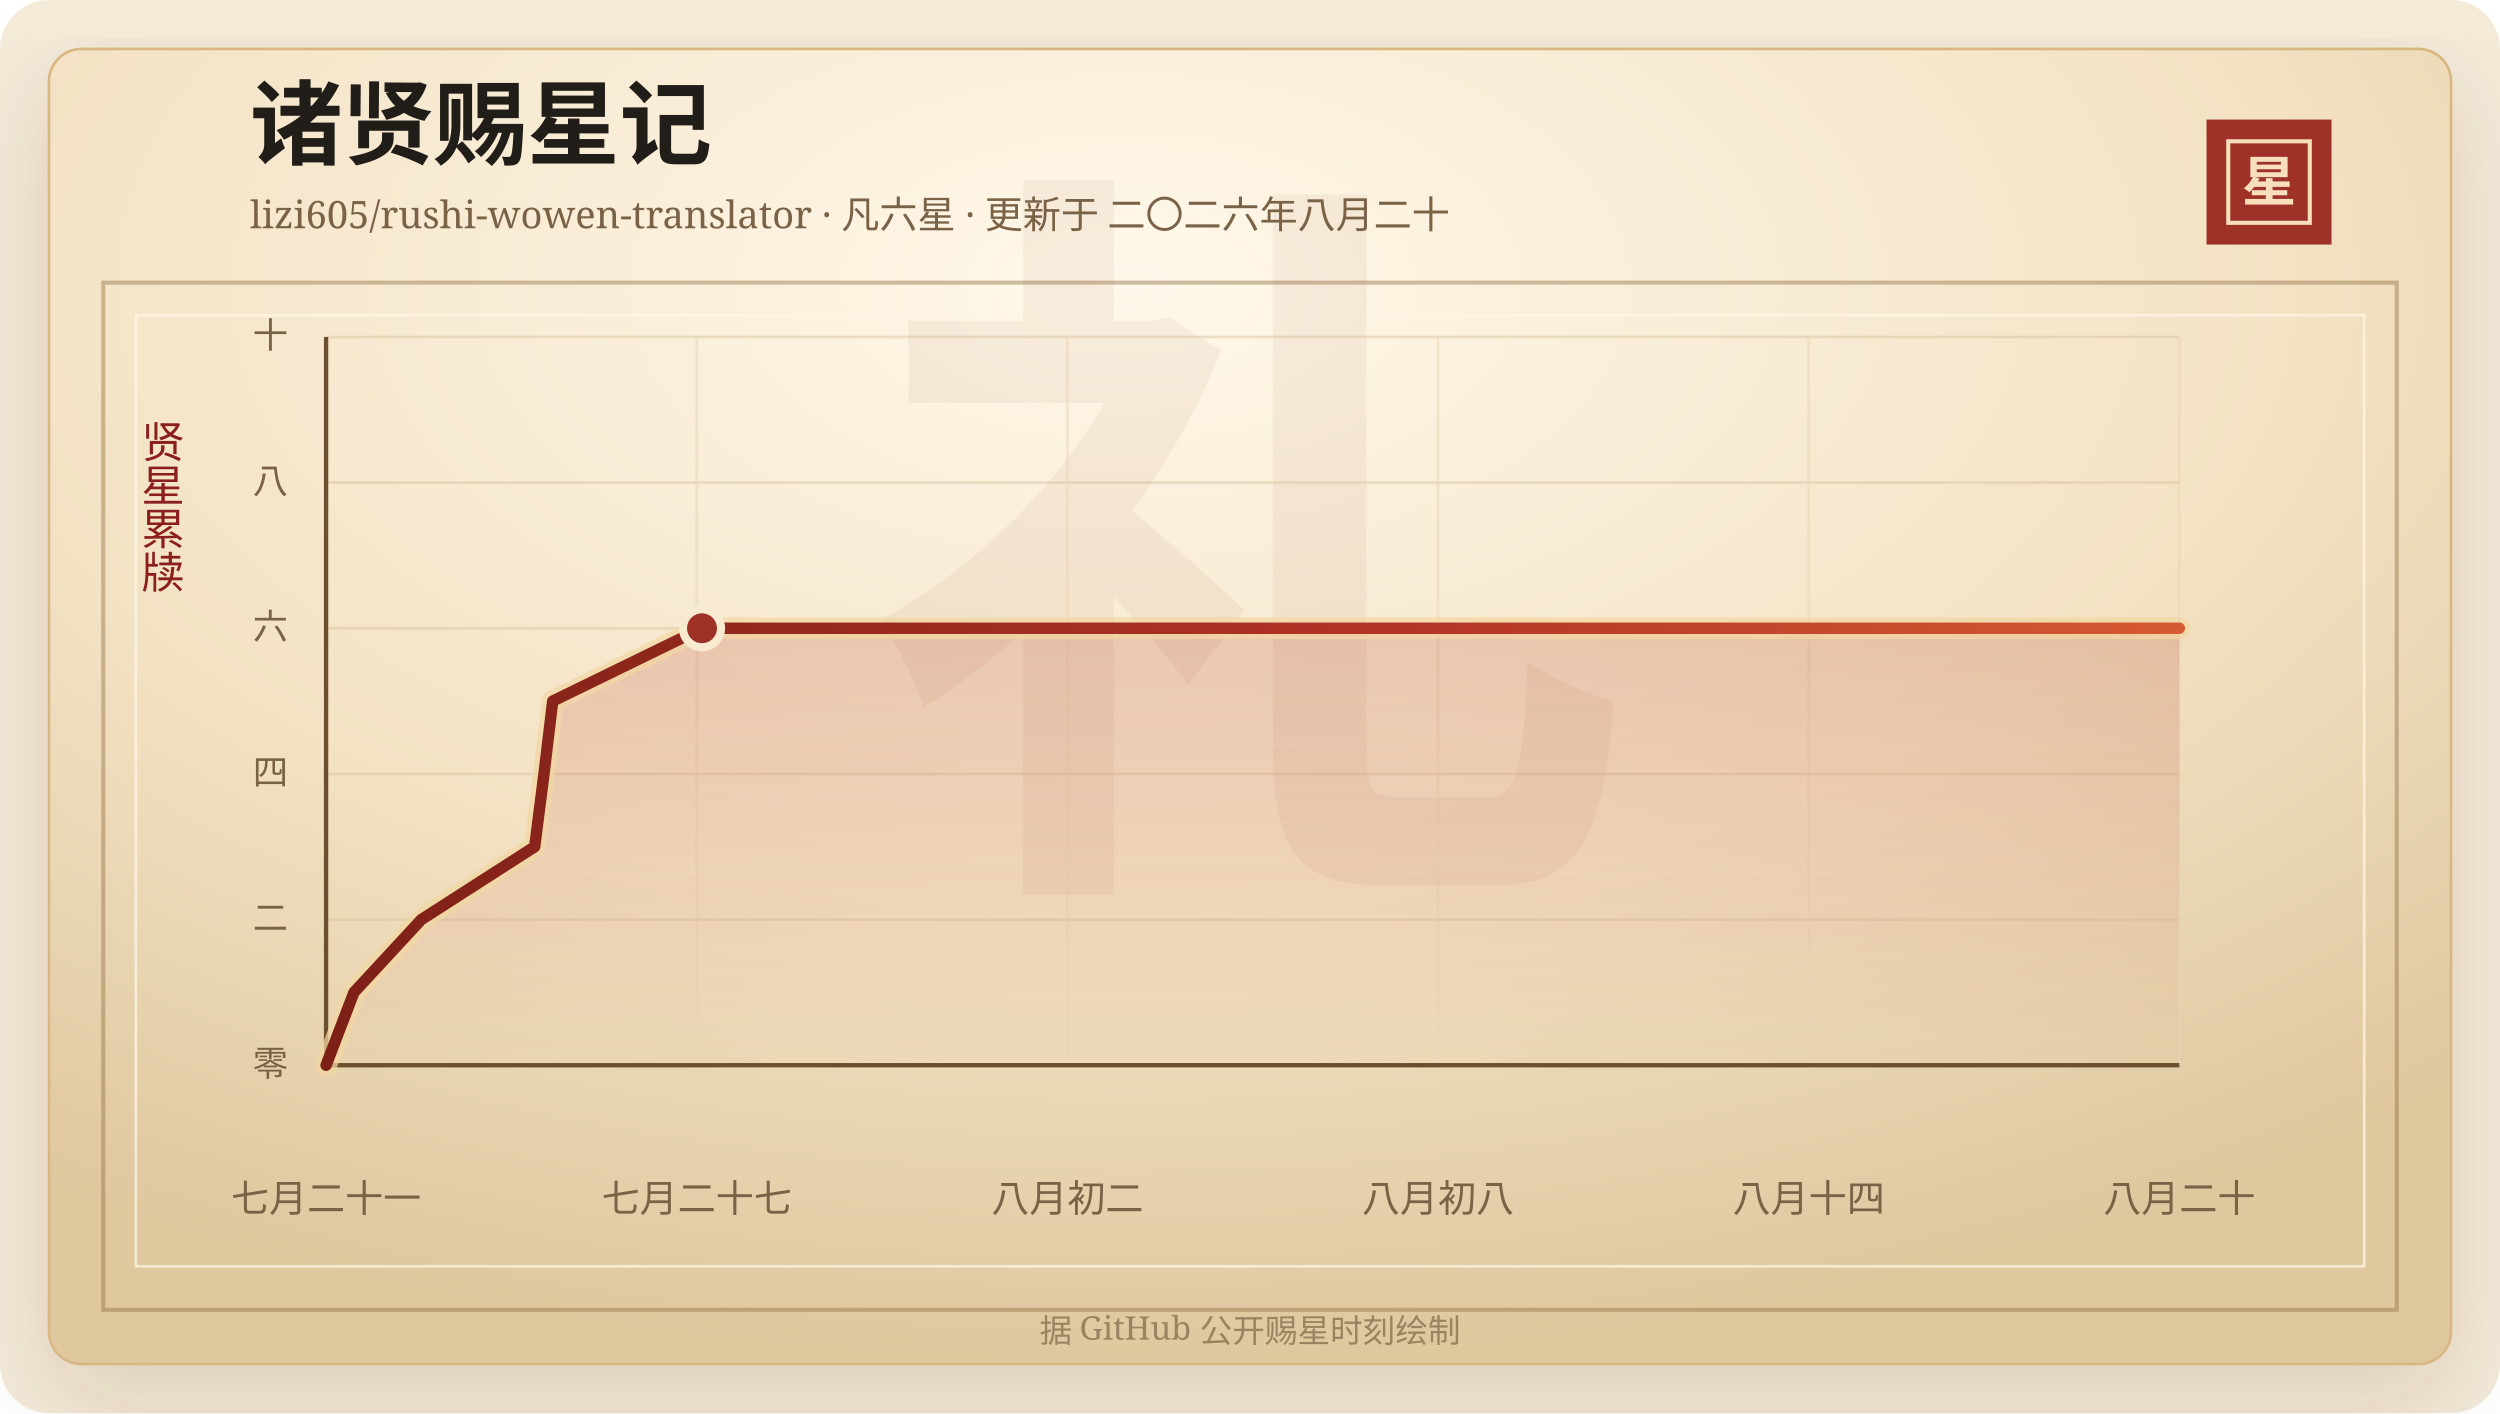
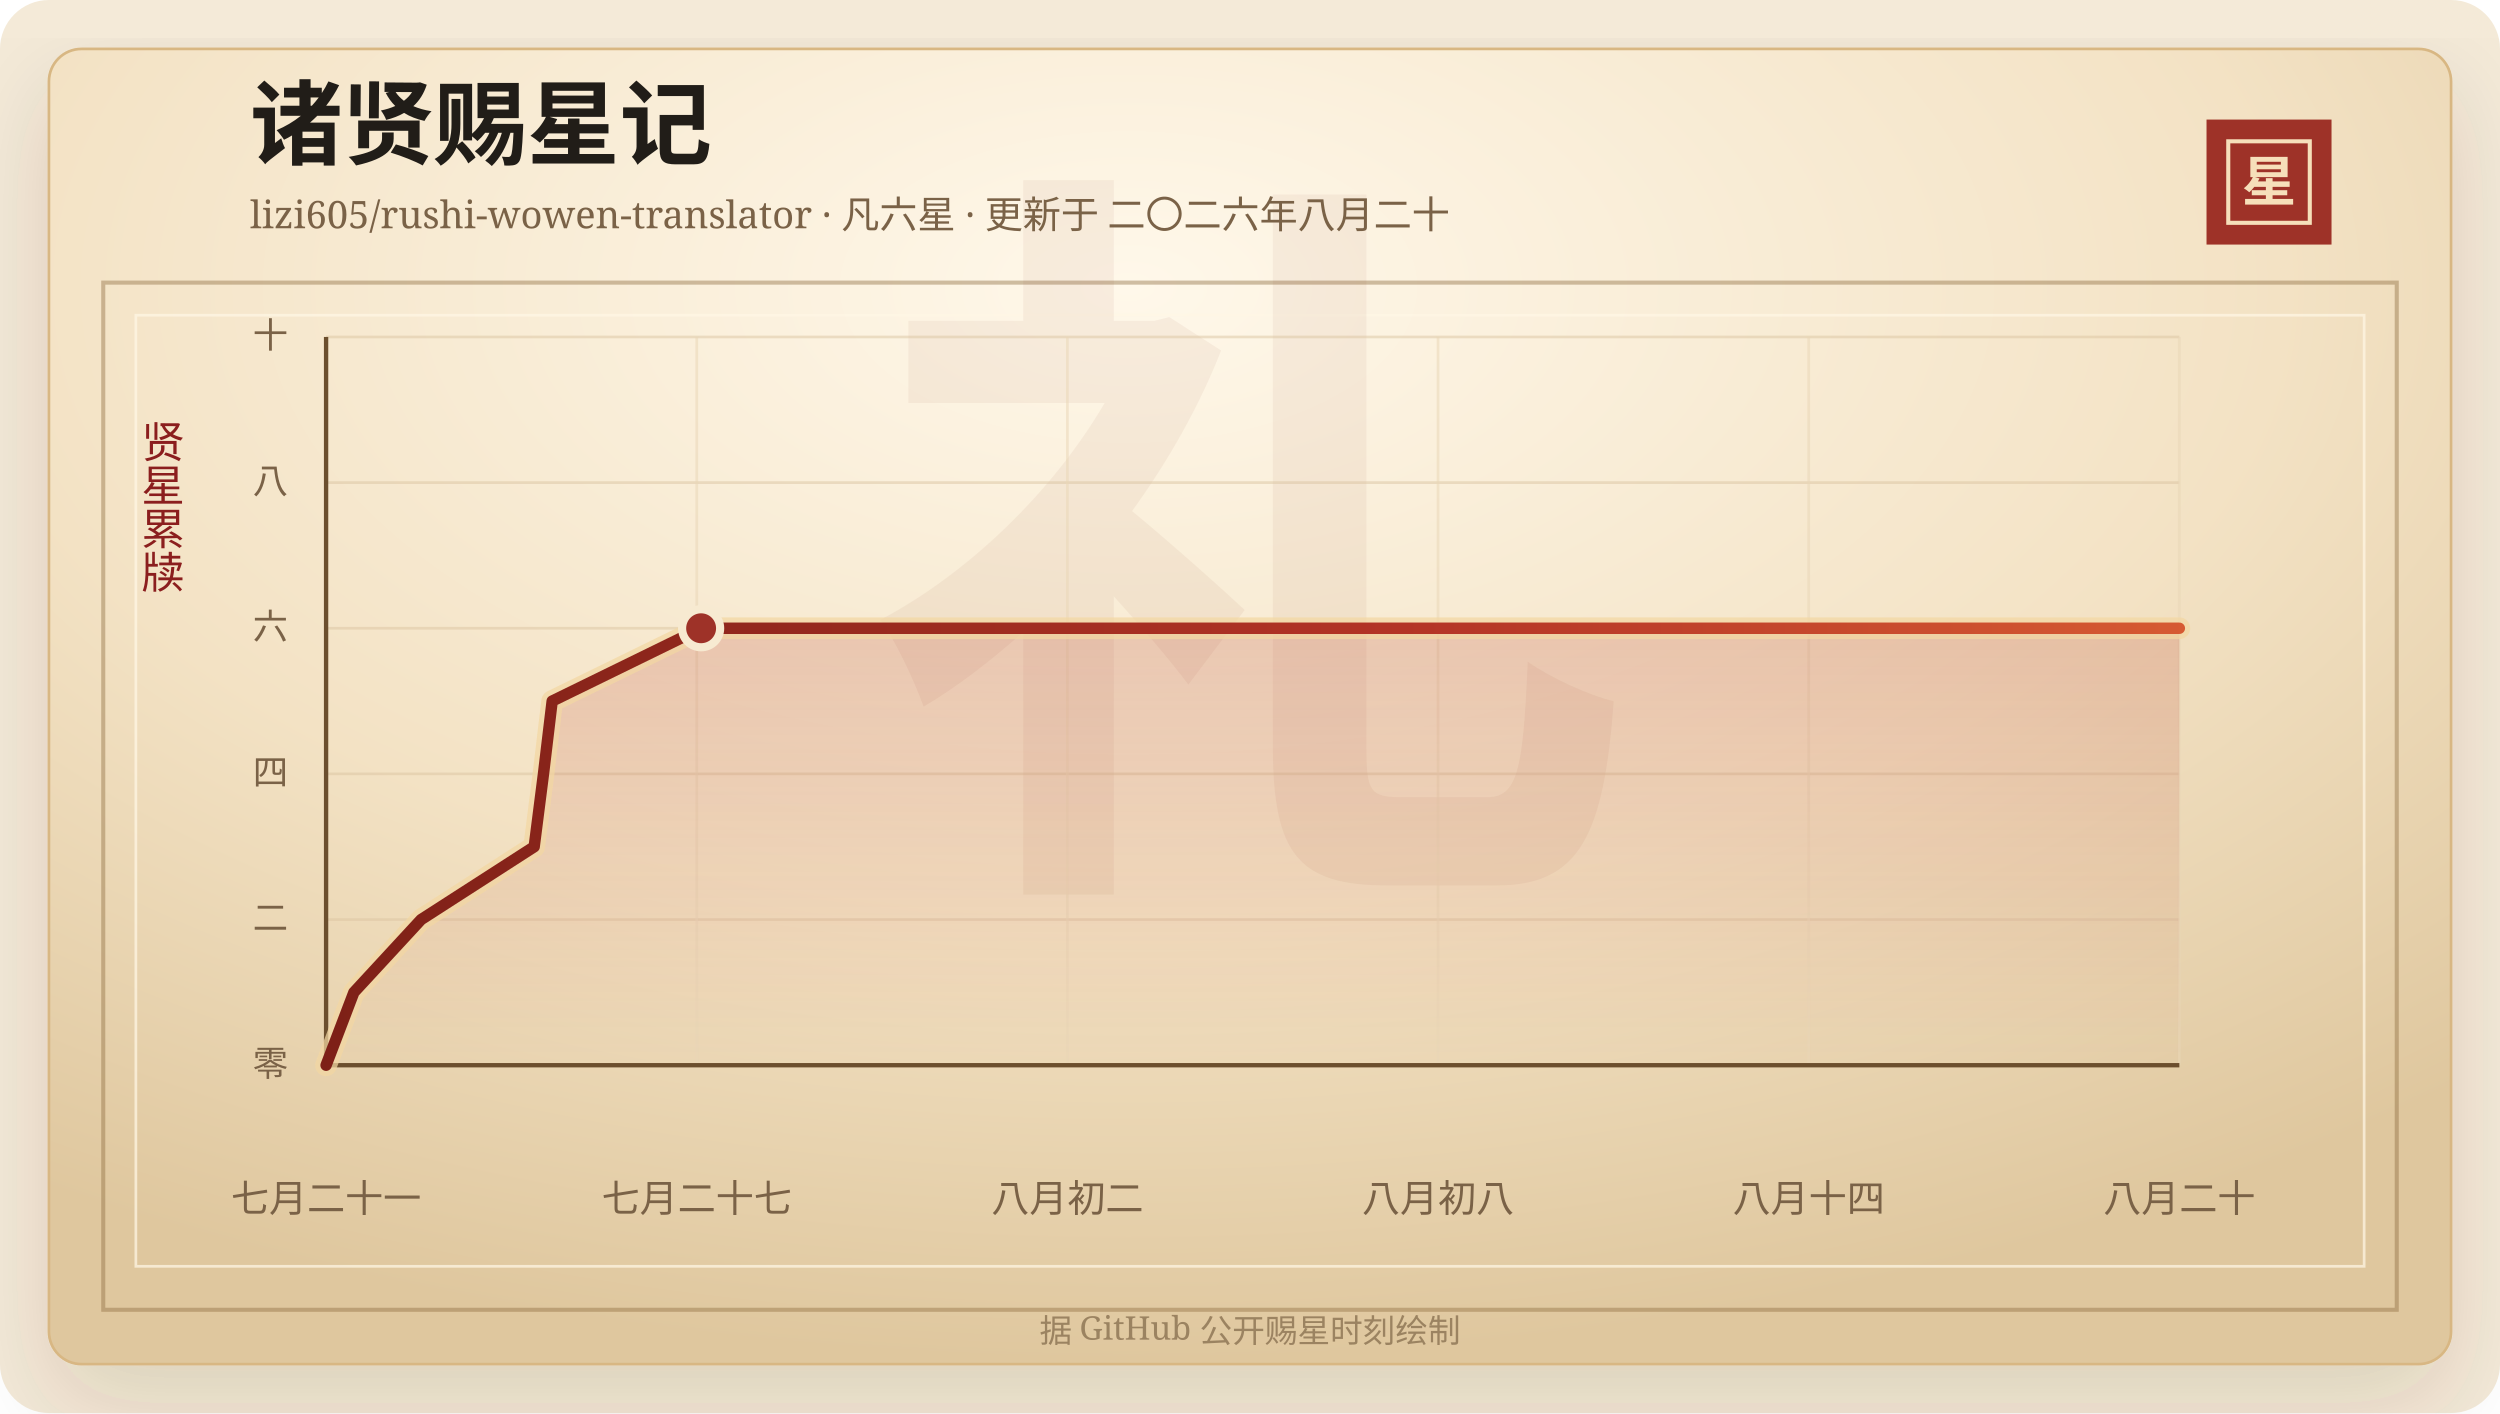
<svg xmlns="http://www.w3.org/2000/svg" width="920" height="520" viewBox="0 0 920 520" role="img" aria-labelledby="title desc">
  <defs>
    <linearGradient id="line" x1="0" x2="1" y1="0" y2="0">
      <stop offset="0%" stop-color="#7d2017" />
      <stop offset="58%" stop-color="#b33426" />
      <stop offset="100%" stop-color="#d65a32" />
    </linearGradient>
    <linearGradient id="area" x1="0" x2="0" y1="0" y2="1">
      <stop offset="0%" stop-color="#b33426" stop-opacity="0.2" />
      <stop offset="100%" stop-color="#b33426" stop-opacity="0" />
    </linearGradient>
    <radialGradient id="paper" cx="45%" cy="18%" r="82%">
      <stop offset="0%" stop-color="#fff8ea" />
      <stop offset="58%" stop-color="#f3e2c4" />
      <stop offset="100%" stop-color="#dfc79e" />
    </radialGradient>
    <filter id="shadow" x="-20%" y="-20%" width="140%" height="140%">
      <feDropShadow dx="0" dy="14" stdDeviation="18" flood-color="#3b2a20" flood-opacity="0.14" />
    </filter>
  </defs>
  <rect width="920" height="520" rx="18" fill="#f4ead8" />
  <rect x="18" y="18" width="884" height="484" rx="12" fill="url(#paper)" stroke="#d8b783" filter="url(#shadow)" />
  <rect x="38" y="104" width="844" height="378" fill="none" stroke="#8c6b3f" stroke-opacity="0.42" stroke-width="1.5" />
  <rect x="50" y="116" width="820" height="350" fill="none" stroke="#fff7e5" stroke-opacity="0.72" />
  <text x="460" y="304" text-anchor="middle" fill="#8c342a" fill-opacity="0.06" font-family="Songti SC, STSong, SimSun, serif" font-size="280" font-weight="700">礼</text>
  <text x="92" y="58" fill="#211d18" font-family="Songti SC, STSong, SimSun, serif" font-size="34" font-weight="700">诸贤赐星记</text>
  <text x="92" y="84" fill="#7a6247" font-family="Songti SC, STSong, SimSun, serif" font-size="14.0">lizi605/rushi-wowen-translator · 凡六星 · 更新于 二〇二六年八月二十</text>
  <rect x="812" y="44" width="46" height="46" fill="#9e3228" />
  <rect x="820" y="52" width="30" height="30" fill="none" stroke="#f6dfba" stroke-width="1.5" />
  <text x="835" y="74" text-anchor="middle" fill="#f6dfba" font-family="Songti SC, STSong, SimSun, serif" font-size="20" font-weight="700">星</text>
  <text x="60" y="166" text-anchor="middle" fill="#8b1e1e" font-family="Songti SC, STSong, SimSun, serif" font-size="16" writing-mode="vertical-rl">贤星累牍</text>
  <line x1="120" y1="392.00" x2="802" y2="392.00" stroke="#d9c29e" stroke-opacity="0.48" />
  <text x="106" y="396.00" text-anchor="end" fill="#7a6247" font-family="Songti SC, STSong, SimSun, serif" font-size="13">零</text>
  <line x1="120" y1="338.40" x2="802" y2="338.40" stroke="#d9c29e" stroke-opacity="0.48" />
  <text x="106" y="342.40" text-anchor="end" fill="#7a6247" font-family="Songti SC, STSong, SimSun, serif" font-size="13">二</text>
  <line x1="120" y1="284.80" x2="802" y2="284.80" stroke="#d9c29e" stroke-opacity="0.48" />
  <text x="106" y="288.80" text-anchor="end" fill="#7a6247" font-family="Songti SC, STSong, SimSun, serif" font-size="13">四</text>
  <line x1="120" y1="231.20" x2="802" y2="231.20" stroke="#d9c29e" stroke-opacity="0.48" />
  <text x="106" y="235.20" text-anchor="end" fill="#7a6247" font-family="Songti SC, STSong, SimSun, serif" font-size="13">六</text>
  <line x1="120" y1="177.60" x2="802" y2="177.60" stroke="#d9c29e" stroke-opacity="0.48" />
  <text x="106" y="181.60" text-anchor="end" fill="#7a6247" font-family="Songti SC, STSong, SimSun, serif" font-size="13">八</text>
  <line x1="120" y1="124.00" x2="802" y2="124.00" stroke="#d9c29e" stroke-opacity="0.48" />
  <text x="106" y="128.00" text-anchor="end" fill="#7a6247" font-family="Songti SC, STSong, SimSun, serif" font-size="13">十</text>
  <line x1="120.00" y1="124" x2="120.00" y2="392" stroke="#ead6b7" stroke-opacity="0.54" />
  <text x="120.00" y="446" text-anchor="middle" fill="#7a6247" font-family="Songti SC, STSong, SimSun, serif" font-size="14">七月二十一</text>
  <line x1="256.40" y1="124" x2="256.40" y2="392" stroke="#ead6b7" stroke-opacity="0.54" />
  <text x="256.40" y="446" text-anchor="middle" fill="#7a6247" font-family="Songti SC, STSong, SimSun, serif" font-size="14">七月二十七</text>
  <line x1="392.80" y1="124" x2="392.80" y2="392" stroke="#ead6b7" stroke-opacity="0.54" />
  <text x="392.80" y="446" text-anchor="middle" fill="#7a6247" font-family="Songti SC, STSong, SimSun, serif" font-size="14">八月初二</text>
  <line x1="529.20" y1="124" x2="529.20" y2="392" stroke="#ead6b7" stroke-opacity="0.54" />
  <text x="529.20" y="446" text-anchor="middle" fill="#7a6247" font-family="Songti SC, STSong, SimSun, serif" font-size="14">八月初八</text>
  <line x1="665.60" y1="124" x2="665.60" y2="392" stroke="#ead6b7" stroke-opacity="0.54" />
  <text x="665.60" y="446" text-anchor="middle" fill="#7a6247" font-family="Songti SC, STSong, SimSun, serif" font-size="14">八月十四</text>
  <line x1="802.00" y1="124" x2="802.00" y2="392" stroke="#ead6b7" stroke-opacity="0.54" />
  <text x="802.00" y="446" text-anchor="middle" fill="#7a6247" font-family="Songti SC, STSong, SimSun, serif" font-size="14">八月二十</text>
  <line x1="120" y1="392" x2="802" y2="392" stroke="#6c4f2e" stroke-width="1.6" />
  <line x1="120" y1="124" x2="120" y2="392" stroke="#6c4f2e" stroke-width="1.6" />
-   <polygon points="120.00,392.00 120.00,392.00 130.25,365.20 155.05,338.40 196.76,311.60 200.18,284.80 203.40,258.00 258.33,231.20 802.00,231.20 802.00,392.00" fill="url(#area)" />
-   <polyline points="120.00,392.00 130.25,365.20 155.05,338.40 196.76,311.60 200.18,284.80 203.40,258.00 258.33,231.20 802.00,231.20" fill="none" stroke="#f3d7a2" stroke-width="8" stroke-linecap="round" stroke-linejoin="round" opacity="0.72" />
-   <polyline points="120.00,392.00 130.25,365.20 155.05,338.40 196.76,311.60 200.18,284.80 203.40,258.00 258.33,231.20 802.00,231.20" fill="none" stroke="url(#line)" stroke-width="4.2" stroke-linecap="round" stroke-linejoin="round" />
-   <circle cx="258.33" cy="231.20" r="7" fill="#9e3228" stroke="#f7ead1" stroke-width="3" />
+   <polygon points="120.00,392.00 120.00,392.00 130.22,365.20 154.97,338.40 196.58,311.60 200.00,284.80 203.20,258.00 258.01,231.20 802.00,231.20 802.00,392.00" fill="url(#area)" />
+   <polyline points="120.00,392.00 130.22,365.20 154.97,338.40 196.58,311.60 200.00,284.80 203.20,258.00 258.01,231.20 802.00,231.20" fill="none" stroke="#f3d7a2" stroke-width="8" stroke-linecap="round" stroke-linejoin="round" opacity="0.72" />
+   <polyline points="120.00,392.00 130.22,365.20 154.97,338.40 196.58,311.60 200.00,284.80 203.20,258.00 258.01,231.20 802.00,231.20" fill="none" stroke="url(#line)" stroke-width="4.2" stroke-linecap="round" stroke-linejoin="round" />
+   <circle cx="258.01" cy="231.20" r="7" fill="#9e3228" stroke="#f7ead1" stroke-width="3" />
  <text x="460" y="494" text-anchor="middle" fill="#9b8361" font-family="Songti SC, STSong, SimSun, serif" font-size="12">据 GitHub 公开赐星时刻绘制</text>
</svg>
